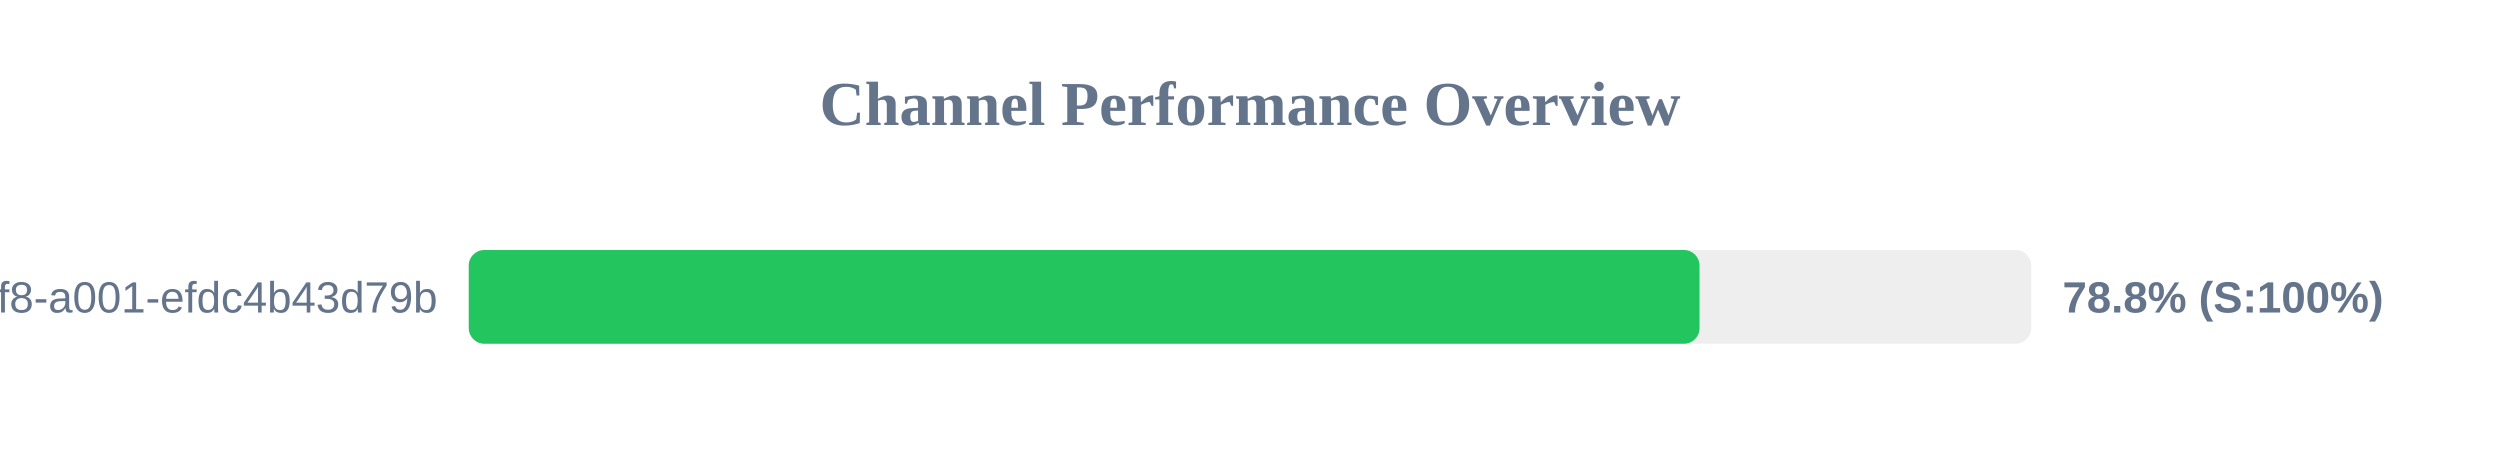
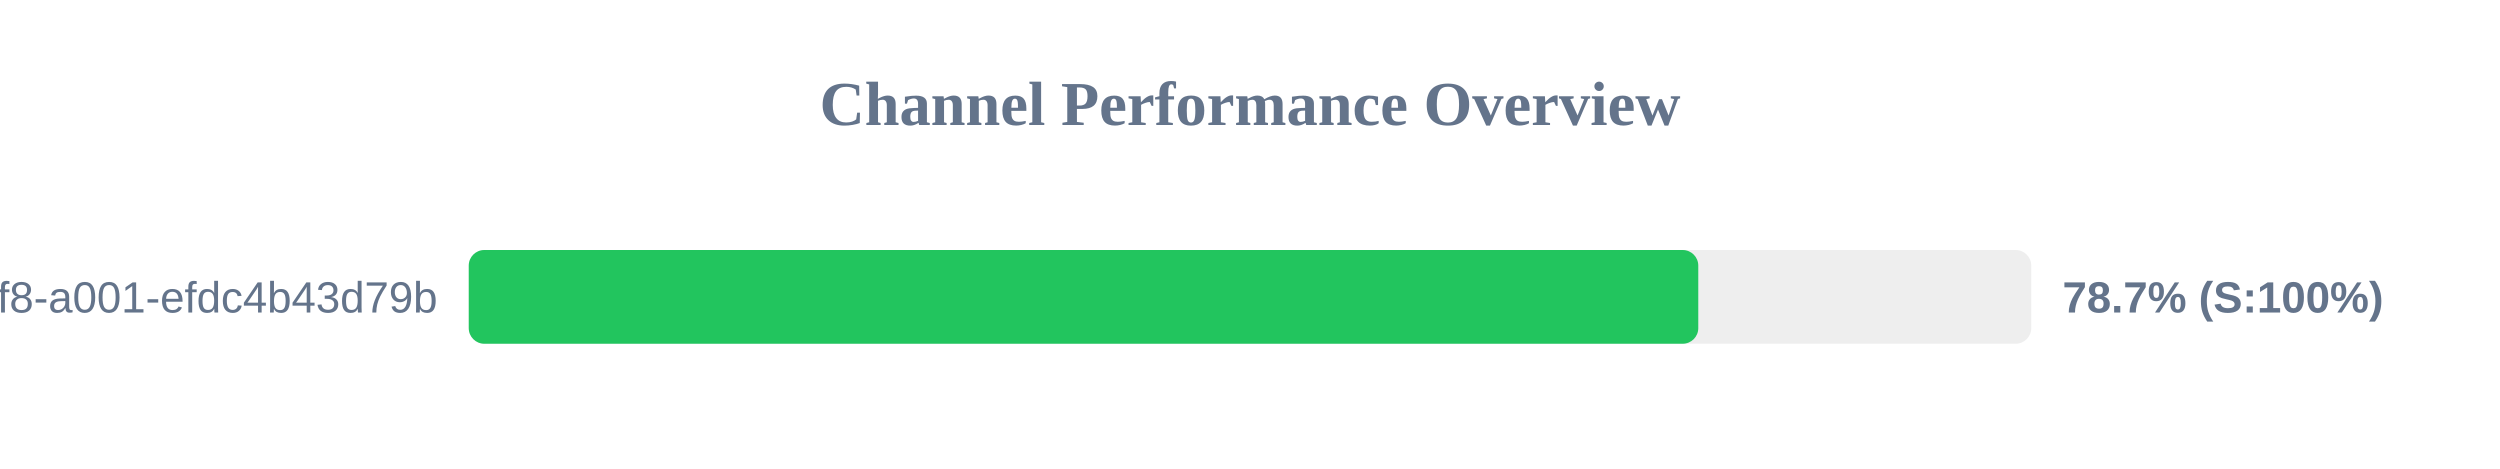
<svg xmlns="http://www.w3.org/2000/svg" width="800" height="150" version="1.1">
  <style>
        .row { font: 14px Arial; fill: #64748b; }
        .score { font: bold 14px Arial; fill: #64748b; }
    </style>
  <text x="400" y="40" text-anchor="middle" font-size="20px" font-weight="bold" fill="#64748b">Channel Performance Overview</text>
  <rect x="150" y="80" width="500" height="30" fill="#eee" rx="5" />
-   <rect x="150" y="80" width="393.85" height="30" fill="#22c55e" rx="5" />
+   <rect x="150" y="80" width="393.45" height="30" fill="#22c55e" rx="5" />
  <text x="140" y="100" text-anchor="end" class="row">?uuid=1fdb6b30-5371-4ff8-a001-efdc4b43d79b</text>
-   <text x="660" y="100" text-anchor="start" class="score">78.8% (S:100%)</text>
+   <text x="660" y="100" text-anchor="start" class="score">78.7% (S:100%)</text>
</svg>
